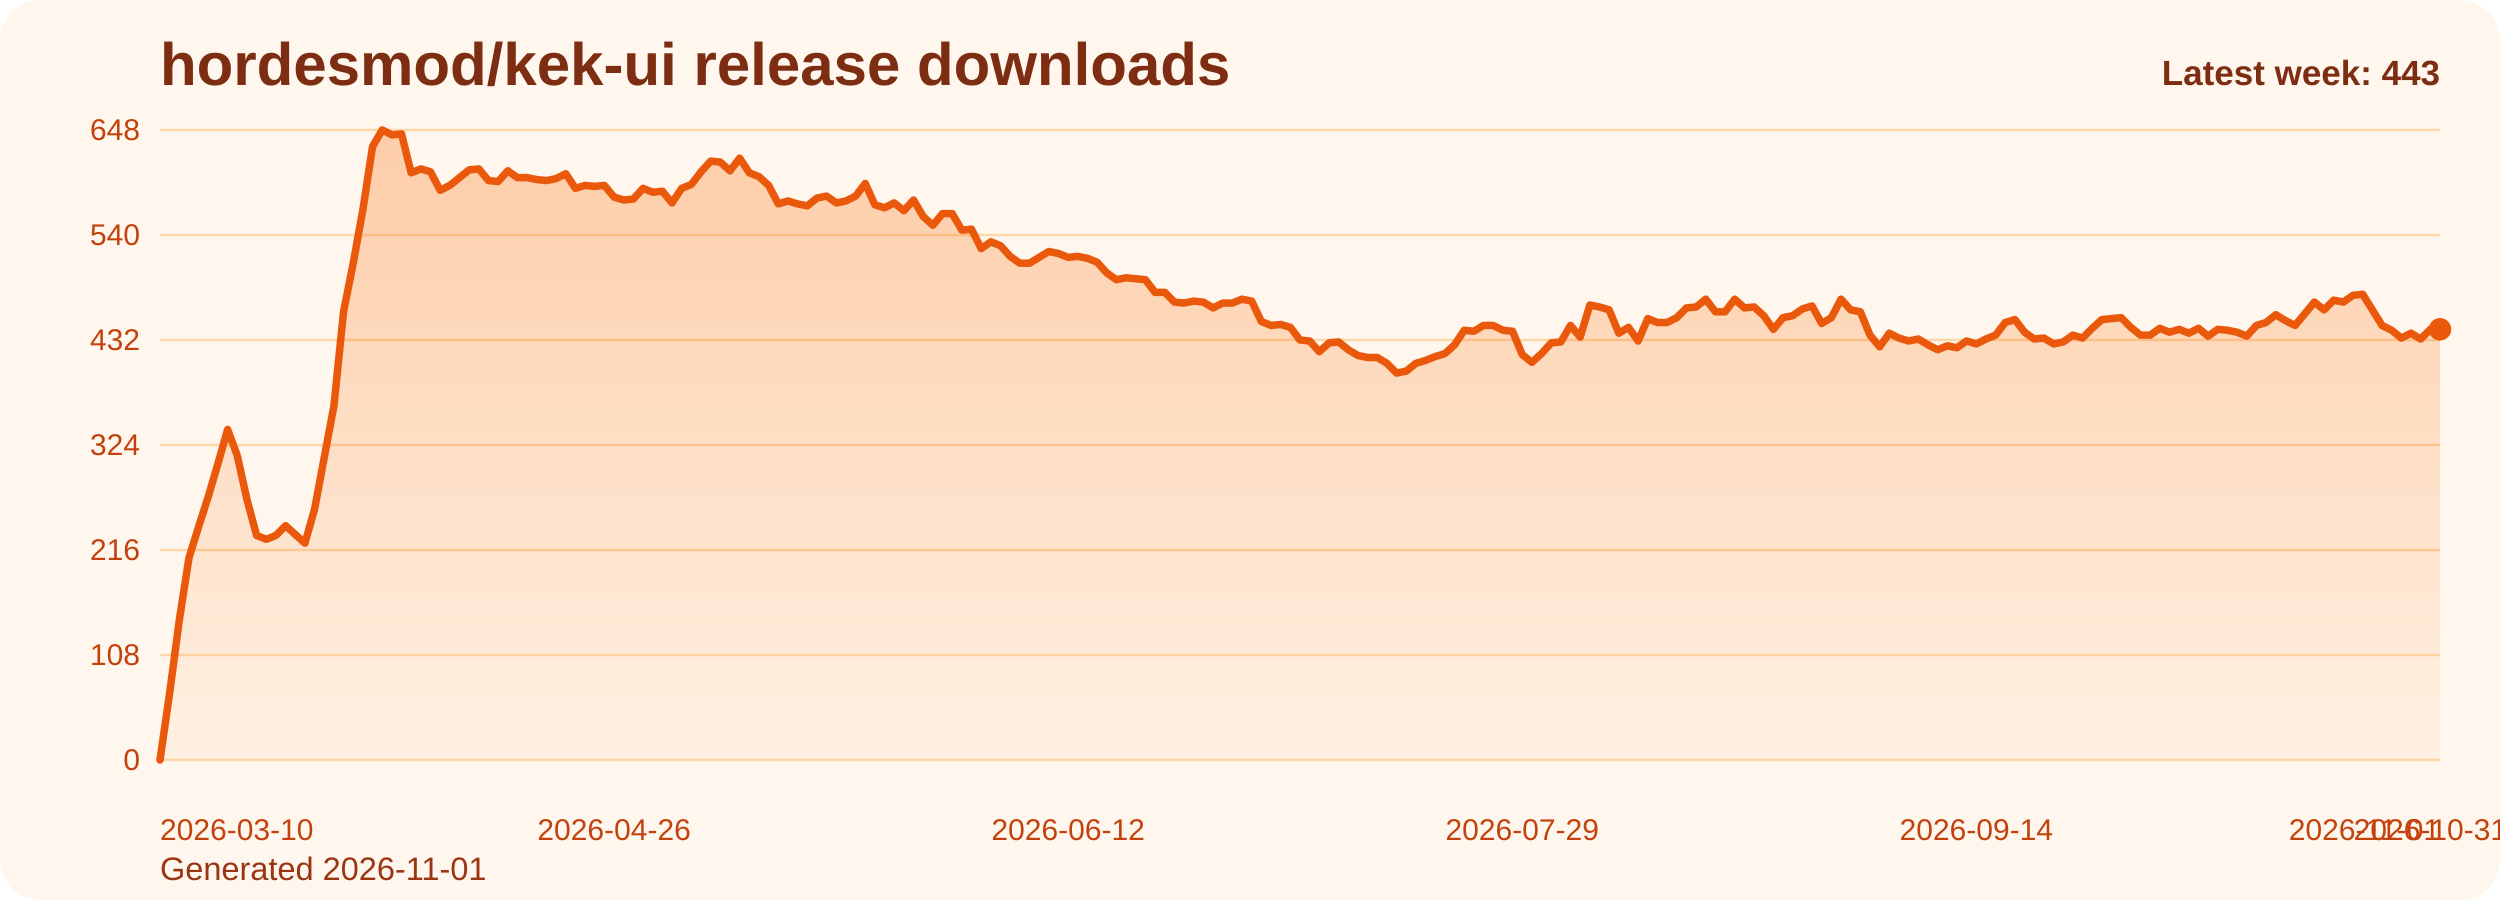
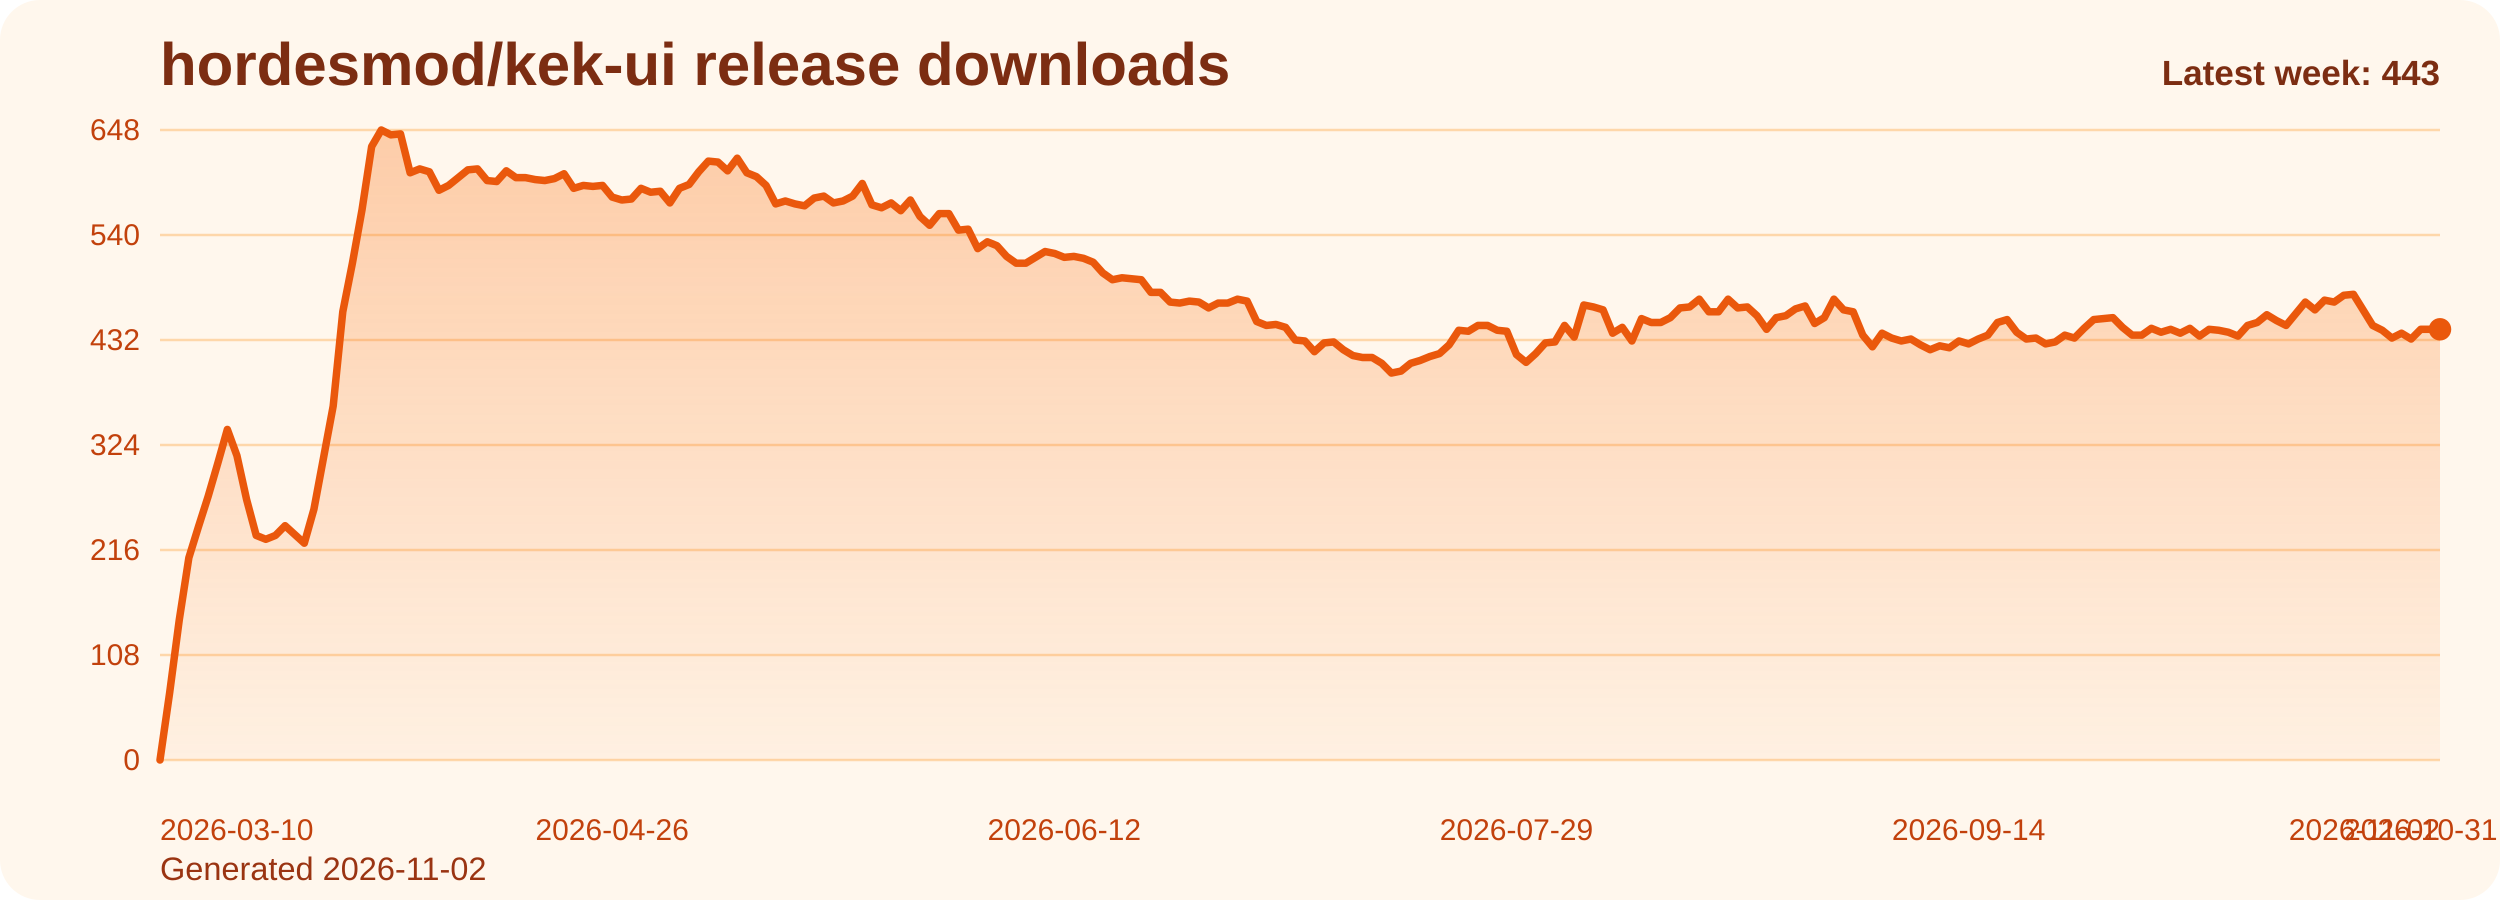
<svg xmlns="http://www.w3.org/2000/svg" viewBox="0 0 1000 360" role="img" aria-label="hordesmod/kek-ui release downloads chart">
  <defs>
    <linearGradient id="fill-weekly-orange" x1="0" y1="0" x2="0" y2="1">
      <stop offset="0%" stop-color="#f97316" stop-opacity="0.32" />
      <stop offset="100%" stop-color="#f97316" stop-opacity="0.05" />
    </linearGradient>
    <style>
      .bg { fill: #fff7ed; }
      .title { font: 700 24px Arial, sans-serif; fill: #7c2d12; }
      .sub { font: 400 13px Arial, sans-serif; fill: #9a3412; }
      .grid { stroke: #fed7aa; stroke-width: 1; }
      .axis { font: 400 12px Arial, sans-serif; fill: #c2410c; }
      .line { fill: none; stroke: #ea580c; stroke-width: 3; stroke-linecap: round; stroke-linejoin: round; }
      .dot { fill: #ea580c; }
      .value { font: 600 11px Arial, sans-serif; fill: #9a3412; }
      .latest { font: 700 14px Arial, sans-serif; fill: #7c2d12; }
    </style>
  </defs>
  <rect class="bg" x="0" y="0" width="1000" height="360" rx="16" />
  <text class="title" x="64" y="34">hordesmod/kek-ui release downloads</text>
-   <text class="sub" x="64" y="352">Generated 2026-11-01</text>
+   <text class="sub" x="64" y="352">Generated 2026-11-02</text>
  <line x1="64" y1="52.00" x2="976" y2="52.00" class="grid" />
  <text x="56" y="56.00" text-anchor="end" class="axis">648</text>
  <line x1="64" y1="94.00" x2="976" y2="94.00" class="grid" />
  <text x="56" y="98.00" text-anchor="end" class="axis">540</text>
  <line x1="64" y1="136.00" x2="976" y2="136.00" class="grid" />
  <text x="56" y="140.00" text-anchor="end" class="axis">432</text>
  <line x1="64" y1="178.00" x2="976" y2="178.00" class="grid" />
  <text x="56" y="182.00" text-anchor="end" class="axis">324</text>
  <line x1="64" y1="220.00" x2="976" y2="220.00" class="grid" />
  <text x="56" y="224.00" text-anchor="end" class="axis">216</text>
  <line x1="64" y1="262.00" x2="976" y2="262.00" class="grid" />
  <text x="56" y="266.00" text-anchor="end" class="axis">108</text>
  <line x1="64" y1="304.00" x2="976" y2="304.00" class="grid" />
  <text x="56" y="308.00" text-anchor="end" class="axis">0</text>
-   <path d="M 64.00 304 L 64.00 304.00 L 67.86 277.17 L 71.73 248.00 L 75.59 223.11 L 79.46 210.67 L 83.32 198.61 L 87.19 185.39 L 91.05 171.78 L 94.92 182.28 L 98.78 199.78 L 102.64 214.17 L 106.51 215.72 L 110.37 214.17 L 114.24 210.28 L 118.10 213.78 L 121.97 217.28 L 125.83 203.67 L 129.69 183.06 L 133.56 162.44 L 137.42 124.72 L 141.29 105.28 L 145.15 83.89 L 149.02 58.61 L 152.88 52.00 L 156.75 53.94 L 160.61 53.56 L 164.47 69.11 L 168.34 67.56 L 172.20 68.72 L 176.07 76.11 L 179.93 74.17 L 183.80 71.06 L 187.66 67.94 L 191.53 67.56 L 195.39 72.22 L 199.25 72.61 L 203.12 68.33 L 206.98 71.06 L 210.85 71.06 L 214.71 71.83 L 218.58 72.22 L 222.44 71.44 L 226.31 69.50 L 230.17 75.33 L 234.03 74.17 L 237.90 74.56 L 241.76 74.17 L 245.63 78.83 L 249.49 80.00 L 253.36 79.61 L 257.22 75.33 L 261.08 76.89 L 264.95 76.50 L 268.81 81.17 L 272.68 75.33 L 276.54 73.78 L 280.41 68.72 L 284.27 64.44 L 288.14 64.83 L 292.00 68.33 L 295.86 63.28 L 299.73 69.11 L 303.59 70.67 L 307.46 74.17 L 311.32 81.56 L 315.19 80.39 L 319.05 81.56 L 322.92 82.33 L 326.78 79.22 L 330.64 78.44 L 334.51 81.17 L 338.37 80.39 L 342.24 78.44 L 346.10 73.39 L 349.97 81.94 L 353.83 83.11 L 357.69 81.17 L 361.56 84.28 L 365.42 80.00 L 369.29 86.61 L 373.15 90.11 L 377.02 85.44 L 380.88 85.44 L 384.75 92.06 L 388.61 91.67 L 392.47 99.44 L 396.34 96.72 L 400.20 98.28 L 404.07 102.56 L 407.93 105.28 L 411.80 105.28 L 415.66 102.94 L 419.53 100.61 L 423.39 101.39 L 427.25 102.94 L 431.12 102.56 L 434.98 103.33 L 438.85 104.89 L 442.71 109.17 L 446.58 111.89 L 450.44 111.11 L 454.31 111.50 L 458.17 111.89 L 462.03 116.94 L 465.90 116.94 L 469.76 120.83 L 473.63 121.22 L 477.49 120.44 L 481.36 120.83 L 485.22 123.17 L 489.08 121.22 L 492.95 121.22 L 496.81 119.67 L 500.68 120.44 L 504.54 128.61 L 508.41 130.17 L 512.27 129.78 L 516.14 130.94 L 520.00 136.00 L 523.86 136.39 L 527.73 140.67 L 531.59 137.17 L 535.46 136.78 L 539.32 139.89 L 543.19 142.22 L 547.05 143.00 L 550.92 143.00 L 554.78 145.33 L 558.64 149.22 L 562.51 148.44 L 566.37 145.33 L 570.24 144.17 L 574.10 142.61 L 577.97 141.44 L 581.83 137.94 L 585.69 132.11 L 589.56 132.50 L 593.42 130.17 L 597.29 130.17 L 601.15 132.11 L 605.02 132.50 L 608.88 141.83 L 612.75 144.94 L 616.61 141.44 L 620.47 137.17 L 624.34 136.78 L 628.20 130.17 L 632.07 134.83 L 635.93 122.00 L 639.80 122.78 L 643.66 123.94 L 647.53 133.28 L 651.39 130.94 L 655.25 136.39 L 659.12 127.44 L 662.98 129.00 L 666.85 129.00 L 670.71 127.06 L 674.58 123.17 L 678.44 122.78 L 682.31 119.67 L 686.17 124.72 L 690.03 124.72 L 693.90 119.67 L 697.76 123.17 L 701.63 122.78 L 705.49 126.28 L 709.36 131.72 L 713.22 127.06 L 717.08 126.28 L 720.95 123.56 L 724.81 122.39 L 728.68 129.39 L 732.54 127.06 L 736.41 119.67 L 740.27 123.94 L 744.14 124.72 L 748.00 134.06 L 751.86 138.72 L 755.73 133.28 L 759.59 135.22 L 763.46 136.39 L 767.32 135.61 L 771.19 137.94 L 775.05 139.89 L 778.92 138.33 L 782.78 139.11 L 786.64 136.39 L 790.51 137.56 L 794.37 135.61 L 798.24 134.06 L 802.10 129.00 L 805.97 127.83 L 809.83 132.89 L 813.69 135.61 L 817.56 135.22 L 821.42 137.56 L 825.29 136.78 L 829.15 134.06 L 833.02 135.22 L 836.88 131.33 L 840.75 127.83 L 844.61 127.44 L 848.47 127.06 L 852.34 130.94 L 856.20 134.06 L 860.07 134.06 L 863.93 131.33 L 867.80 132.89 L 871.66 131.72 L 875.53 133.28 L 879.39 131.33 L 883.25 134.44 L 887.12 131.72 L 890.98 132.11 L 894.85 132.89 L 898.71 134.44 L 902.58 130.17 L 906.44 129.00 L 910.31 125.89 L 914.17 128.22 L 918.03 130.17 L 921.90 125.50 L 925.76 120.83 L 929.63 123.94 L 933.49 120.06 L 937.36 120.83 L 941.22 118.11 L 945.08 117.72 L 948.95 123.94 L 952.81 130.17 L 956.68 132.11 L 960.54 135.22 L 964.41 133.28 L 968.27 135.61 L 972.14 131.72 L 976.00 131.72 L 976.00 304 Z" fill="url(#fill-weekly-orange)" />
-   <polyline class="line" points="64.00,304.00 67.86,277.17 71.73,248.00 75.59,223.11 79.46,210.67 83.32,198.61 87.19,185.39 91.05,171.78 94.92,182.28 98.78,199.78 102.64,214.17 106.51,215.72 110.37,214.17 114.24,210.28 118.10,213.78 121.97,217.28 125.83,203.67 129.69,183.06 133.56,162.44 137.42,124.72 141.29,105.28 145.15,83.89 149.02,58.61 152.88,52.00 156.75,53.94 160.61,53.56 164.47,69.11 168.34,67.56 172.20,68.72 176.07,76.11 179.93,74.17 183.80,71.06 187.66,67.94 191.53,67.56 195.39,72.22 199.25,72.61 203.12,68.33 206.98,71.06 210.85,71.06 214.71,71.83 218.58,72.22 222.44,71.44 226.31,69.50 230.17,75.33 234.03,74.17 237.90,74.56 241.76,74.17 245.63,78.83 249.49,80.00 253.36,79.61 257.22,75.33 261.08,76.89 264.95,76.50 268.81,81.17 272.68,75.33 276.54,73.78 280.41,68.72 284.27,64.44 288.14,64.83 292.00,68.33 295.86,63.28 299.73,69.11 303.59,70.67 307.46,74.17 311.32,81.56 315.19,80.39 319.05,81.56 322.92,82.33 326.78,79.22 330.64,78.44 334.51,81.17 338.37,80.39 342.24,78.44 346.10,73.39 349.97,81.94 353.83,83.11 357.69,81.17 361.56,84.28 365.42,80.00 369.29,86.61 373.15,90.11 377.02,85.44 380.88,85.44 384.75,92.06 388.61,91.67 392.47,99.44 396.34,96.72 400.20,98.28 404.07,102.56 407.93,105.28 411.80,105.28 415.66,102.94 419.53,100.61 423.39,101.39 427.25,102.94 431.12,102.56 434.98,103.33 438.85,104.89 442.71,109.17 446.58,111.89 450.44,111.11 454.31,111.50 458.17,111.89 462.03,116.94 465.90,116.94 469.76,120.83 473.63,121.22 477.49,120.44 481.36,120.83 485.22,123.17 489.08,121.22 492.95,121.22 496.81,119.67 500.68,120.44 504.54,128.61 508.41,130.17 512.27,129.78 516.14,130.94 520.00,136.00 523.86,136.39 527.73,140.67 531.59,137.17 535.46,136.78 539.32,139.89 543.19,142.22 547.05,143.00 550.92,143.00 554.78,145.33 558.64,149.22 562.51,148.44 566.37,145.33 570.24,144.17 574.10,142.61 577.97,141.44 581.83,137.94 585.69,132.11 589.56,132.50 593.42,130.17 597.29,130.17 601.15,132.11 605.02,132.50 608.88,141.83 612.75,144.94 616.61,141.44 620.47,137.17 624.34,136.78 628.20,130.17 632.07,134.83 635.93,122.00 639.80,122.78 643.66,123.94 647.53,133.28 651.39,130.94 655.25,136.39 659.12,127.44 662.98,129.00 666.85,129.00 670.71,127.06 674.58,123.17 678.44,122.78 682.31,119.67 686.17,124.72 690.03,124.72 693.90,119.67 697.76,123.17 701.63,122.78 705.49,126.28 709.36,131.72 713.22,127.06 717.08,126.28 720.95,123.56 724.81,122.39 728.68,129.39 732.54,127.06 736.41,119.67 740.27,123.94 744.14,124.72 748.00,134.06 751.86,138.72 755.73,133.28 759.59,135.22 763.46,136.39 767.32,135.61 771.19,137.94 775.05,139.89 778.92,138.33 782.78,139.11 786.64,136.39 790.51,137.56 794.37,135.61 798.24,134.06 802.10,129.00 805.97,127.83 809.83,132.89 813.69,135.61 817.56,135.22 821.42,137.56 825.29,136.78 829.15,134.06 833.02,135.22 836.88,131.33 840.75,127.83 844.61,127.44 848.47,127.06 852.34,130.94 856.20,134.06 860.07,134.06 863.93,131.33 867.80,132.89 871.66,131.72 875.53,133.28 879.39,131.33 883.25,134.44 887.12,131.72 890.98,132.11 894.85,132.89 898.71,134.44 902.58,130.17 906.44,129.00 910.31,125.89 914.17,128.22 918.03,130.17 921.90,125.50 925.76,120.83 929.63,123.94 933.49,120.06 937.36,120.83 941.22,118.11 945.08,117.72 948.95,123.94 952.81,130.17 956.68,132.11 960.54,135.22 964.41,133.28 968.27,135.61 972.14,131.72 976.00,131.72" />
+   <path d="M 64.00 304 L 64.00 304.00 L 67.85 277.17 L 71.70 248.00 L 75.54 223.11 L 79.39 210.67 L 83.24 198.61 L 87.09 185.39 L 90.94 171.78 L 94.78 182.28 L 98.63 199.78 L 102.48 214.17 L 106.33 215.72 L 110.18 214.17 L 114.03 210.28 L 117.87 213.78 L 121.72 217.28 L 125.57 203.67 L 129.42 183.06 L 133.27 162.44 L 137.11 124.72 L 140.96 105.28 L 144.81 83.89 L 148.66 58.61 L 152.51 52.00 L 156.35 53.94 L 160.20 53.56 L 164.05 69.11 L 167.90 67.56 L 171.75 68.72 L 175.59 76.11 L 179.44 74.17 L 183.29 71.06 L 187.14 67.94 L 190.99 67.56 L 194.84 72.22 L 198.68 72.61 L 202.53 68.33 L 206.38 71.06 L 210.23 71.06 L 214.08 71.83 L 217.92 72.22 L 221.77 71.44 L 225.62 69.50 L 229.47 75.33 L 233.32 74.17 L 237.16 74.56 L 241.01 74.17 L 244.86 78.83 L 248.71 80.00 L 252.56 79.61 L 256.41 75.33 L 260.25 76.89 L 264.10 76.50 L 267.95 81.17 L 271.80 75.33 L 275.65 73.78 L 279.49 68.72 L 283.34 64.44 L 287.19 64.83 L 291.04 68.33 L 294.89 63.28 L 298.73 69.11 L 302.58 70.67 L 306.43 74.17 L 310.28 81.56 L 314.13 80.39 L 317.97 81.56 L 321.82 82.33 L 325.67 79.22 L 329.52 78.44 L 333.37 81.17 L 337.22 80.39 L 341.06 78.44 L 344.91 73.39 L 348.76 81.94 L 352.61 83.11 L 356.46 81.17 L 360.30 84.28 L 364.15 80.00 L 368.00 86.61 L 371.85 90.11 L 375.70 85.44 L 379.54 85.44 L 383.39 92.06 L 387.24 91.67 L 391.09 99.44 L 394.94 96.72 L 398.78 98.28 L 402.63 102.56 L 406.48 105.28 L 410.33 105.28 L 414.18 102.94 L 418.03 100.61 L 421.87 101.39 L 425.72 102.94 L 429.57 102.56 L 433.42 103.33 L 437.27 104.89 L 441.11 109.17 L 444.96 111.89 L 448.81 111.11 L 452.66 111.50 L 456.51 111.89 L 460.35 116.94 L 464.20 116.94 L 468.05 120.83 L 471.90 121.22 L 475.75 120.44 L 479.59 120.83 L 483.44 123.17 L 487.29 121.22 L 491.14 121.22 L 494.99 119.67 L 498.84 120.44 L 502.68 128.61 L 506.53 130.17 L 510.38 129.78 L 514.23 130.94 L 518.08 136.00 L 521.92 136.39 L 525.77 140.67 L 529.62 137.17 L 533.47 136.78 L 537.32 139.89 L 541.16 142.22 L 545.01 143.00 L 548.86 143.00 L 552.71 145.33 L 556.56 149.22 L 560.41 148.44 L 564.25 145.33 L 568.10 144.17 L 571.95 142.61 L 575.80 141.44 L 579.65 137.94 L 583.49 132.11 L 587.34 132.50 L 591.19 130.17 L 595.04 130.17 L 598.89 132.11 L 602.73 132.50 L 606.58 141.83 L 610.43 144.94 L 614.28 141.44 L 618.13 137.17 L 621.97 136.78 L 625.82 130.17 L 629.67 134.83 L 633.52 122.00 L 637.37 122.78 L 641.22 123.94 L 645.06 133.28 L 648.91 130.94 L 652.76 136.39 L 656.61 127.44 L 660.46 129.00 L 664.30 129.00 L 668.15 127.06 L 672.00 123.17 L 675.85 122.78 L 679.70 119.67 L 683.54 124.72 L 687.39 124.72 L 691.24 119.67 L 695.09 123.17 L 698.94 122.78 L 702.78 126.28 L 706.63 131.72 L 710.48 127.06 L 714.33 126.28 L 718.18 123.56 L 722.03 122.39 L 725.87 129.39 L 729.72 127.06 L 733.57 119.67 L 737.42 123.94 L 741.27 124.72 L 745.11 134.06 L 748.96 138.72 L 752.81 133.28 L 756.66 135.22 L 760.51 136.39 L 764.35 135.61 L 768.20 137.94 L 772.05 139.89 L 775.90 138.33 L 779.75 139.11 L 783.59 136.39 L 787.44 137.56 L 791.29 135.61 L 795.14 134.06 L 798.99 129.00 L 802.84 127.83 L 806.68 132.89 L 810.53 135.61 L 814.38 135.22 L 818.23 137.56 L 822.08 136.78 L 825.92 134.06 L 829.77 135.22 L 833.62 131.33 L 837.47 127.83 L 841.32 127.44 L 845.16 127.06 L 849.01 130.94 L 852.86 134.06 L 856.71 134.06 L 860.56 131.33 L 864.41 132.89 L 868.25 131.72 L 872.10 133.28 L 875.95 131.33 L 879.80 134.44 L 883.65 131.72 L 887.49 132.11 L 891.34 132.89 L 895.19 134.44 L 899.04 130.17 L 902.89 129.00 L 906.73 125.89 L 910.58 128.22 L 914.43 130.17 L 918.28 125.50 L 922.13 120.83 L 925.97 123.94 L 929.82 120.06 L 933.67 120.83 L 937.52 118.11 L 941.37 117.72 L 945.22 123.94 L 949.06 130.17 L 952.91 132.11 L 956.76 135.22 L 960.61 133.28 L 964.46 135.61 L 968.30 131.72 L 972.15 131.72 L 976.00 131.72 L 976.00 304 Z" fill="url(#fill-weekly-orange)" />
+   <polyline class="line" points="64.00,304.00 67.85,277.17 71.70,248.00 75.54,223.11 79.39,210.67 83.24,198.61 87.09,185.39 90.94,171.78 94.78,182.28 98.63,199.78 102.48,214.17 106.33,215.72 110.18,214.17 114.03,210.28 117.87,213.78 121.72,217.28 125.57,203.67 129.42,183.06 133.27,162.44 137.11,124.72 140.96,105.28 144.81,83.89 148.66,58.61 152.51,52.00 156.35,53.94 160.20,53.56 164.05,69.11 167.90,67.56 171.75,68.72 175.59,76.11 179.44,74.17 183.29,71.06 187.14,67.94 190.99,67.56 194.84,72.22 198.68,72.61 202.53,68.33 206.38,71.06 210.23,71.06 214.08,71.83 217.92,72.22 221.77,71.44 225.62,69.50 229.47,75.33 233.32,74.17 237.16,74.56 241.01,74.17 244.86,78.83 248.71,80.00 252.56,79.61 256.41,75.33 260.25,76.89 264.10,76.50 267.95,81.17 271.80,75.33 275.65,73.78 279.49,68.72 283.34,64.44 287.19,64.83 291.04,68.33 294.89,63.28 298.73,69.11 302.58,70.67 306.43,74.17 310.28,81.56 314.13,80.39 317.97,81.56 321.82,82.33 325.67,79.22 329.52,78.44 333.37,81.17 337.22,80.39 341.06,78.44 344.91,73.39 348.76,81.94 352.61,83.11 356.46,81.17 360.30,84.28 364.15,80.00 368.00,86.61 371.85,90.11 375.70,85.44 379.54,85.44 383.39,92.06 387.24,91.67 391.09,99.44 394.94,96.72 398.78,98.28 402.63,102.56 406.48,105.28 410.33,105.28 414.18,102.94 418.03,100.61 421.87,101.39 425.72,102.94 429.57,102.56 433.42,103.33 437.27,104.89 441.11,109.17 444.96,111.89 448.81,111.11 452.66,111.50 456.51,111.89 460.35,116.94 464.20,116.94 468.05,120.83 471.90,121.22 475.75,120.44 479.59,120.83 483.44,123.17 487.29,121.22 491.14,121.22 494.99,119.67 498.84,120.44 502.68,128.61 506.53,130.17 510.38,129.78 514.23,130.94 518.08,136.00 521.92,136.39 525.77,140.67 529.62,137.17 533.47,136.78 537.32,139.89 541.16,142.22 545.01,143.00 548.86,143.00 552.71,145.33 556.56,149.22 560.41,148.44 564.25,145.33 568.10,144.17 571.95,142.61 575.80,141.44 579.65,137.94 583.49,132.11 587.34,132.50 591.19,130.17 595.04,130.17 598.89,132.11 602.73,132.50 606.58,141.83 610.43,144.94 614.28,141.44 618.13,137.17 621.97,136.78 625.82,130.17 629.67,134.83 633.52,122.00 637.37,122.78 641.22,123.94 645.06,133.28 648.91,130.94 652.76,136.39 656.61,127.44 660.46,129.00 664.30,129.00 668.15,127.06 672.00,123.17 675.85,122.78 679.70,119.67 683.54,124.72 687.39,124.72 691.24,119.67 695.09,123.17 698.94,122.78 702.78,126.28 706.63,131.72 710.48,127.06 714.33,126.28 718.18,123.56 722.03,122.39 725.87,129.39 729.72,127.06 733.57,119.67 737.42,123.94 741.27,124.72 745.11,134.06 748.96,138.72 752.81,133.28 756.66,135.22 760.51,136.39 764.35,135.61 768.20,137.94 772.05,139.89 775.90,138.33 779.75,139.11 783.59,136.39 787.44,137.56 791.29,135.61 795.14,134.06 798.99,129.00 802.84,127.83 806.68,132.89 810.53,135.61 814.38,135.22 818.23,137.56 822.08,136.78 825.92,134.06 829.77,135.22 833.62,131.33 837.47,127.83 841.32,127.44 845.16,127.06 849.01,130.94 852.86,134.06 856.71,134.06 860.56,131.33 864.41,132.89 868.25,131.72 872.10,133.28 875.95,131.33 879.80,134.44 883.65,131.72 887.49,132.11 891.34,132.89 895.19,134.44 899.04,130.17 902.89,129.00 906.73,125.89 910.58,128.22 914.43,130.17 918.28,125.50 922.13,120.83 925.97,123.94 929.82,120.06 933.67,120.83 937.52,118.11 941.37,117.72 945.22,123.94 949.06,130.17 952.91,132.11 956.76,135.22 960.61,133.28 964.46,135.61 968.30,131.72 972.15,131.72 976.00,131.72" />
  <circle class="dot" cx="976.00" cy="131.72" r="4.5" />
  <text class="axis" x="64.00" y="336" text-anchor="start">2026-03-10</text>
-   <text class="axis" x="245.63" y="336" text-anchor="middle">2026-04-26</text>
-   <text class="axis" x="427.25" y="336" text-anchor="middle">2026-06-12</text>
-   <text class="axis" x="608.88" y="336" text-anchor="middle">2026-07-29</text>
-   <text class="axis" x="790.51" y="336" text-anchor="middle">2026-09-14</text>
-   <text class="axis" x="972.14" y="336" text-anchor="middle">2026-10-31</text>
-   <text class="axis" x="976.00" y="336" text-anchor="end">2026-11-01</text>
+   <text class="axis" x="244.86" y="336" text-anchor="middle">2026-04-26</text>
+   <text class="axis" x="425.72" y="336" text-anchor="middle">2026-06-12</text>
+   <text class="axis" x="606.58" y="336" text-anchor="middle">2026-07-29</text>
+   <text class="axis" x="787.44" y="336" text-anchor="middle">2026-09-14</text>
+   <text class="axis" x="968.30" y="336" text-anchor="middle">2026-10-31</text>
+   <text class="axis" x="976.00" y="336" text-anchor="end">2026-11-02</text>
  <text class="latest" x="976" y="34" text-anchor="end">Latest week: 443</text>
</svg>
